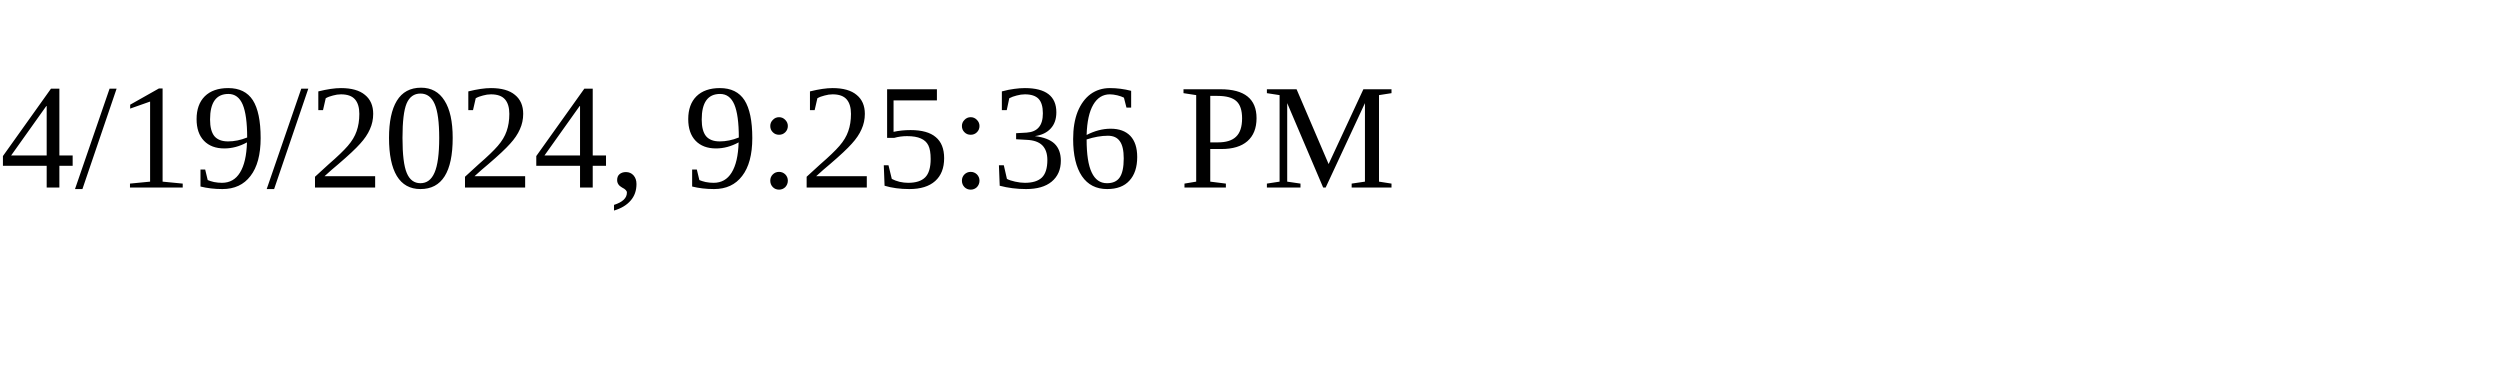
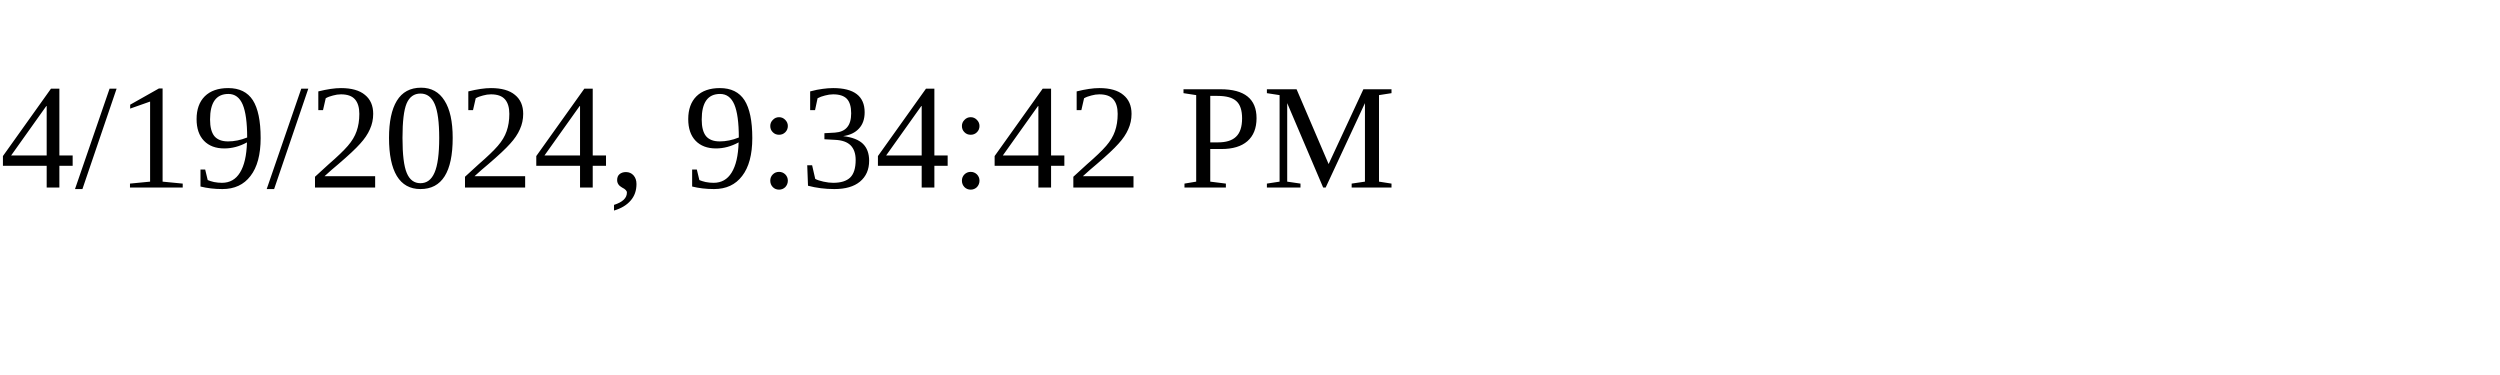
<svg xmlns="http://www.w3.org/2000/svg" height="30" width="200">
-   <text x="0" y="15">4/19/2024, 9:25:36 PM</text>
+   <text x="0" y="15">4/19/2024, 9:34:42 PM</text>
</svg>
